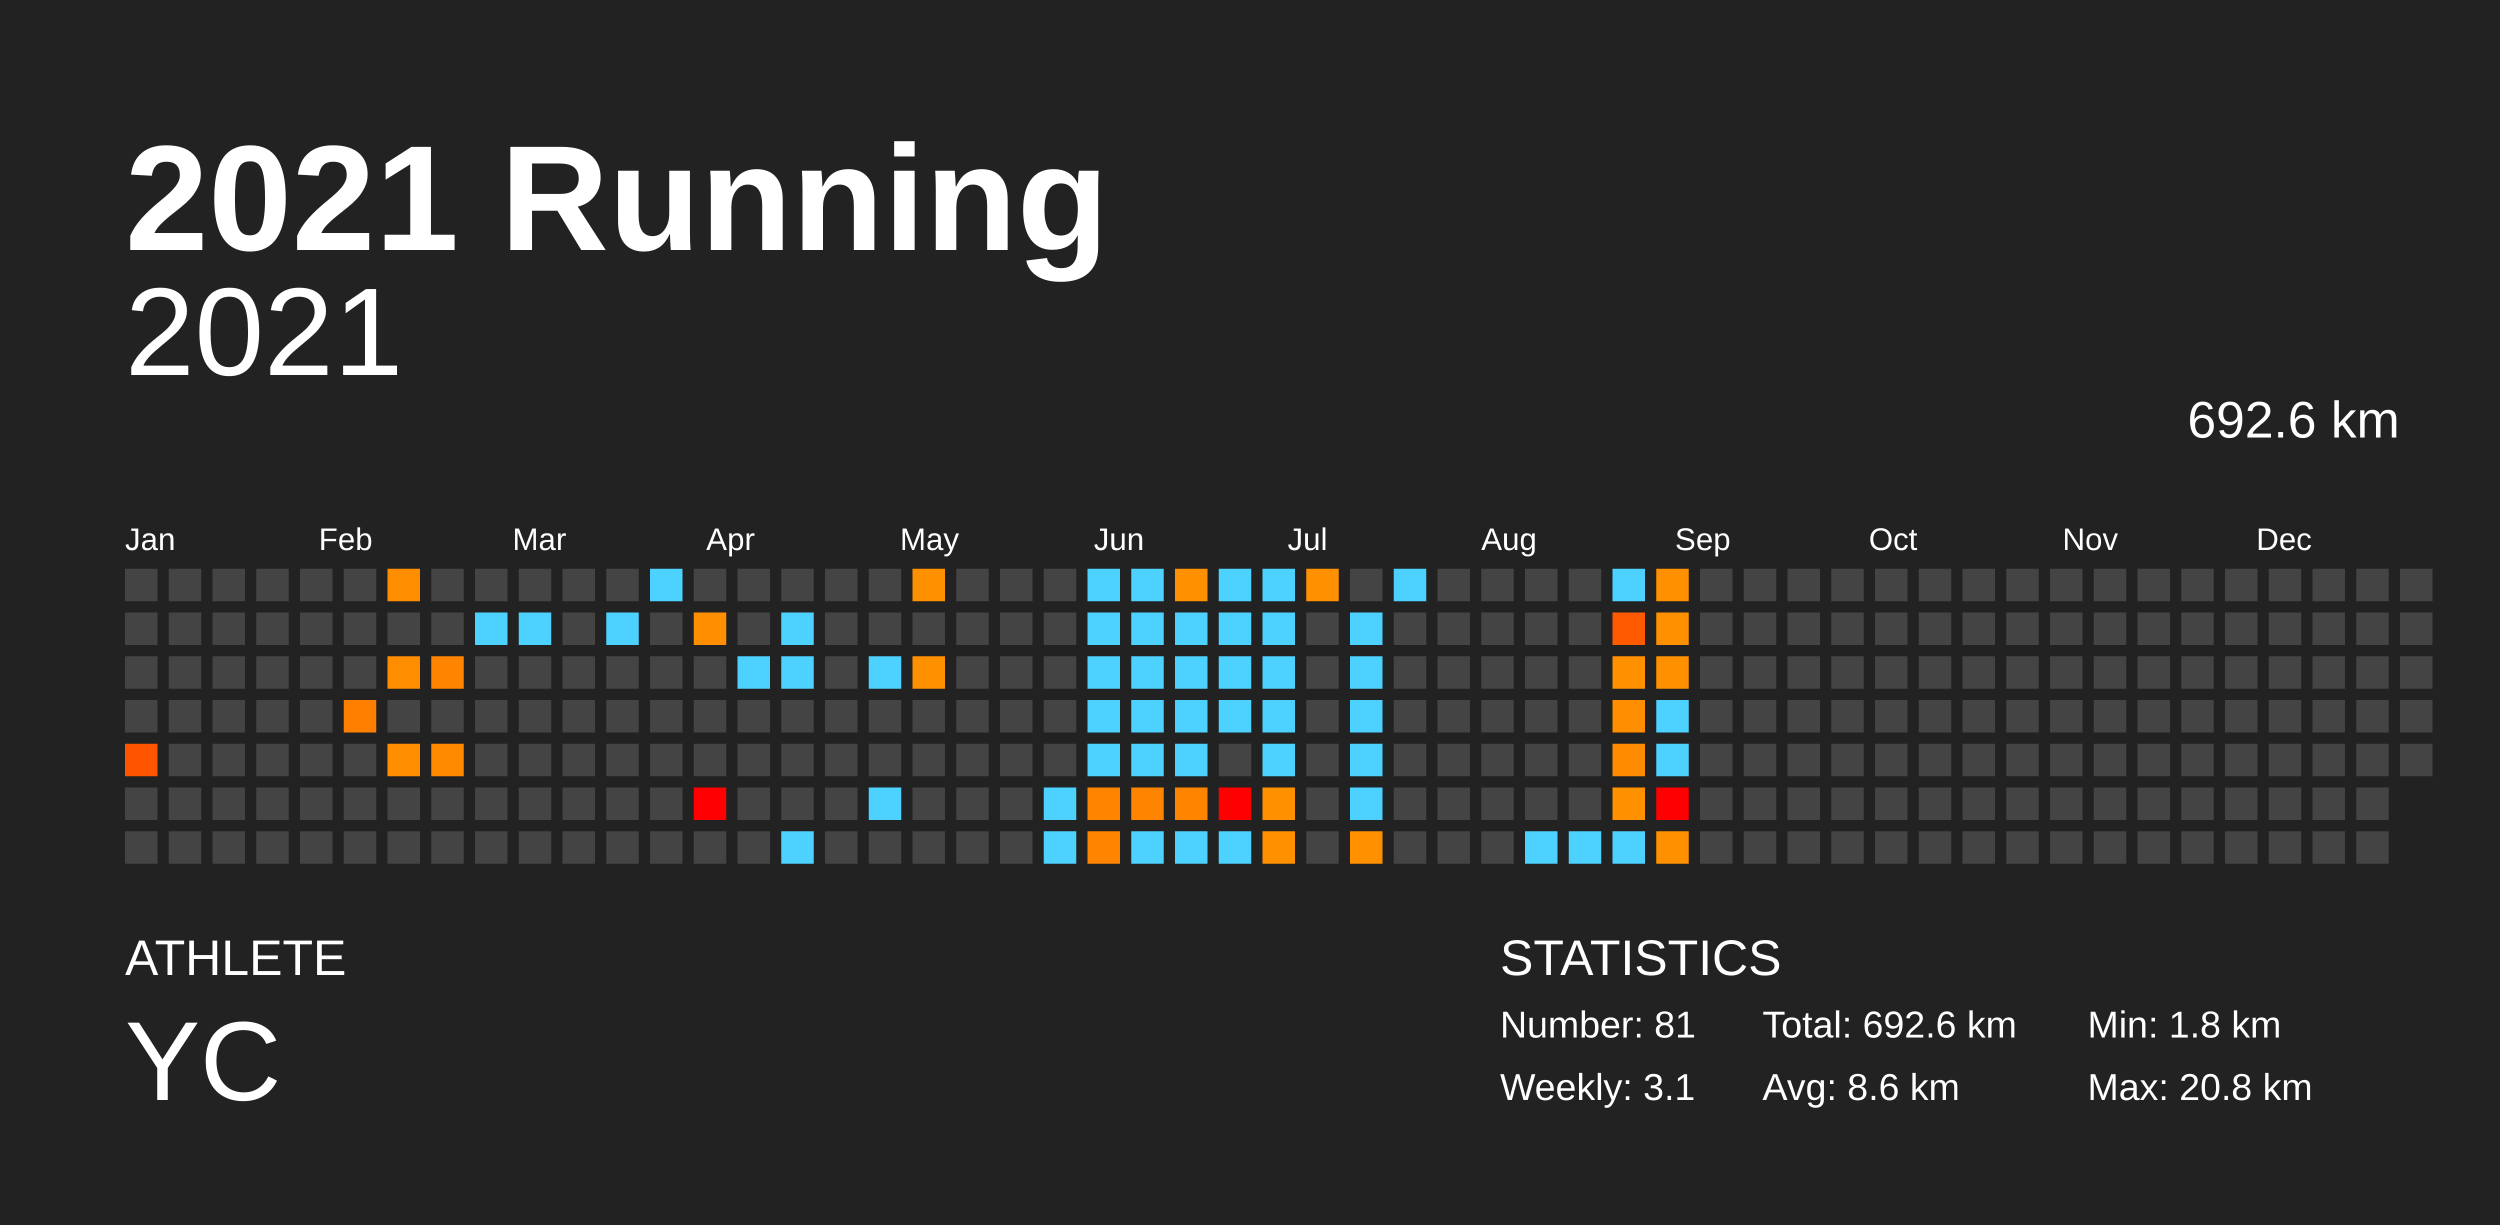
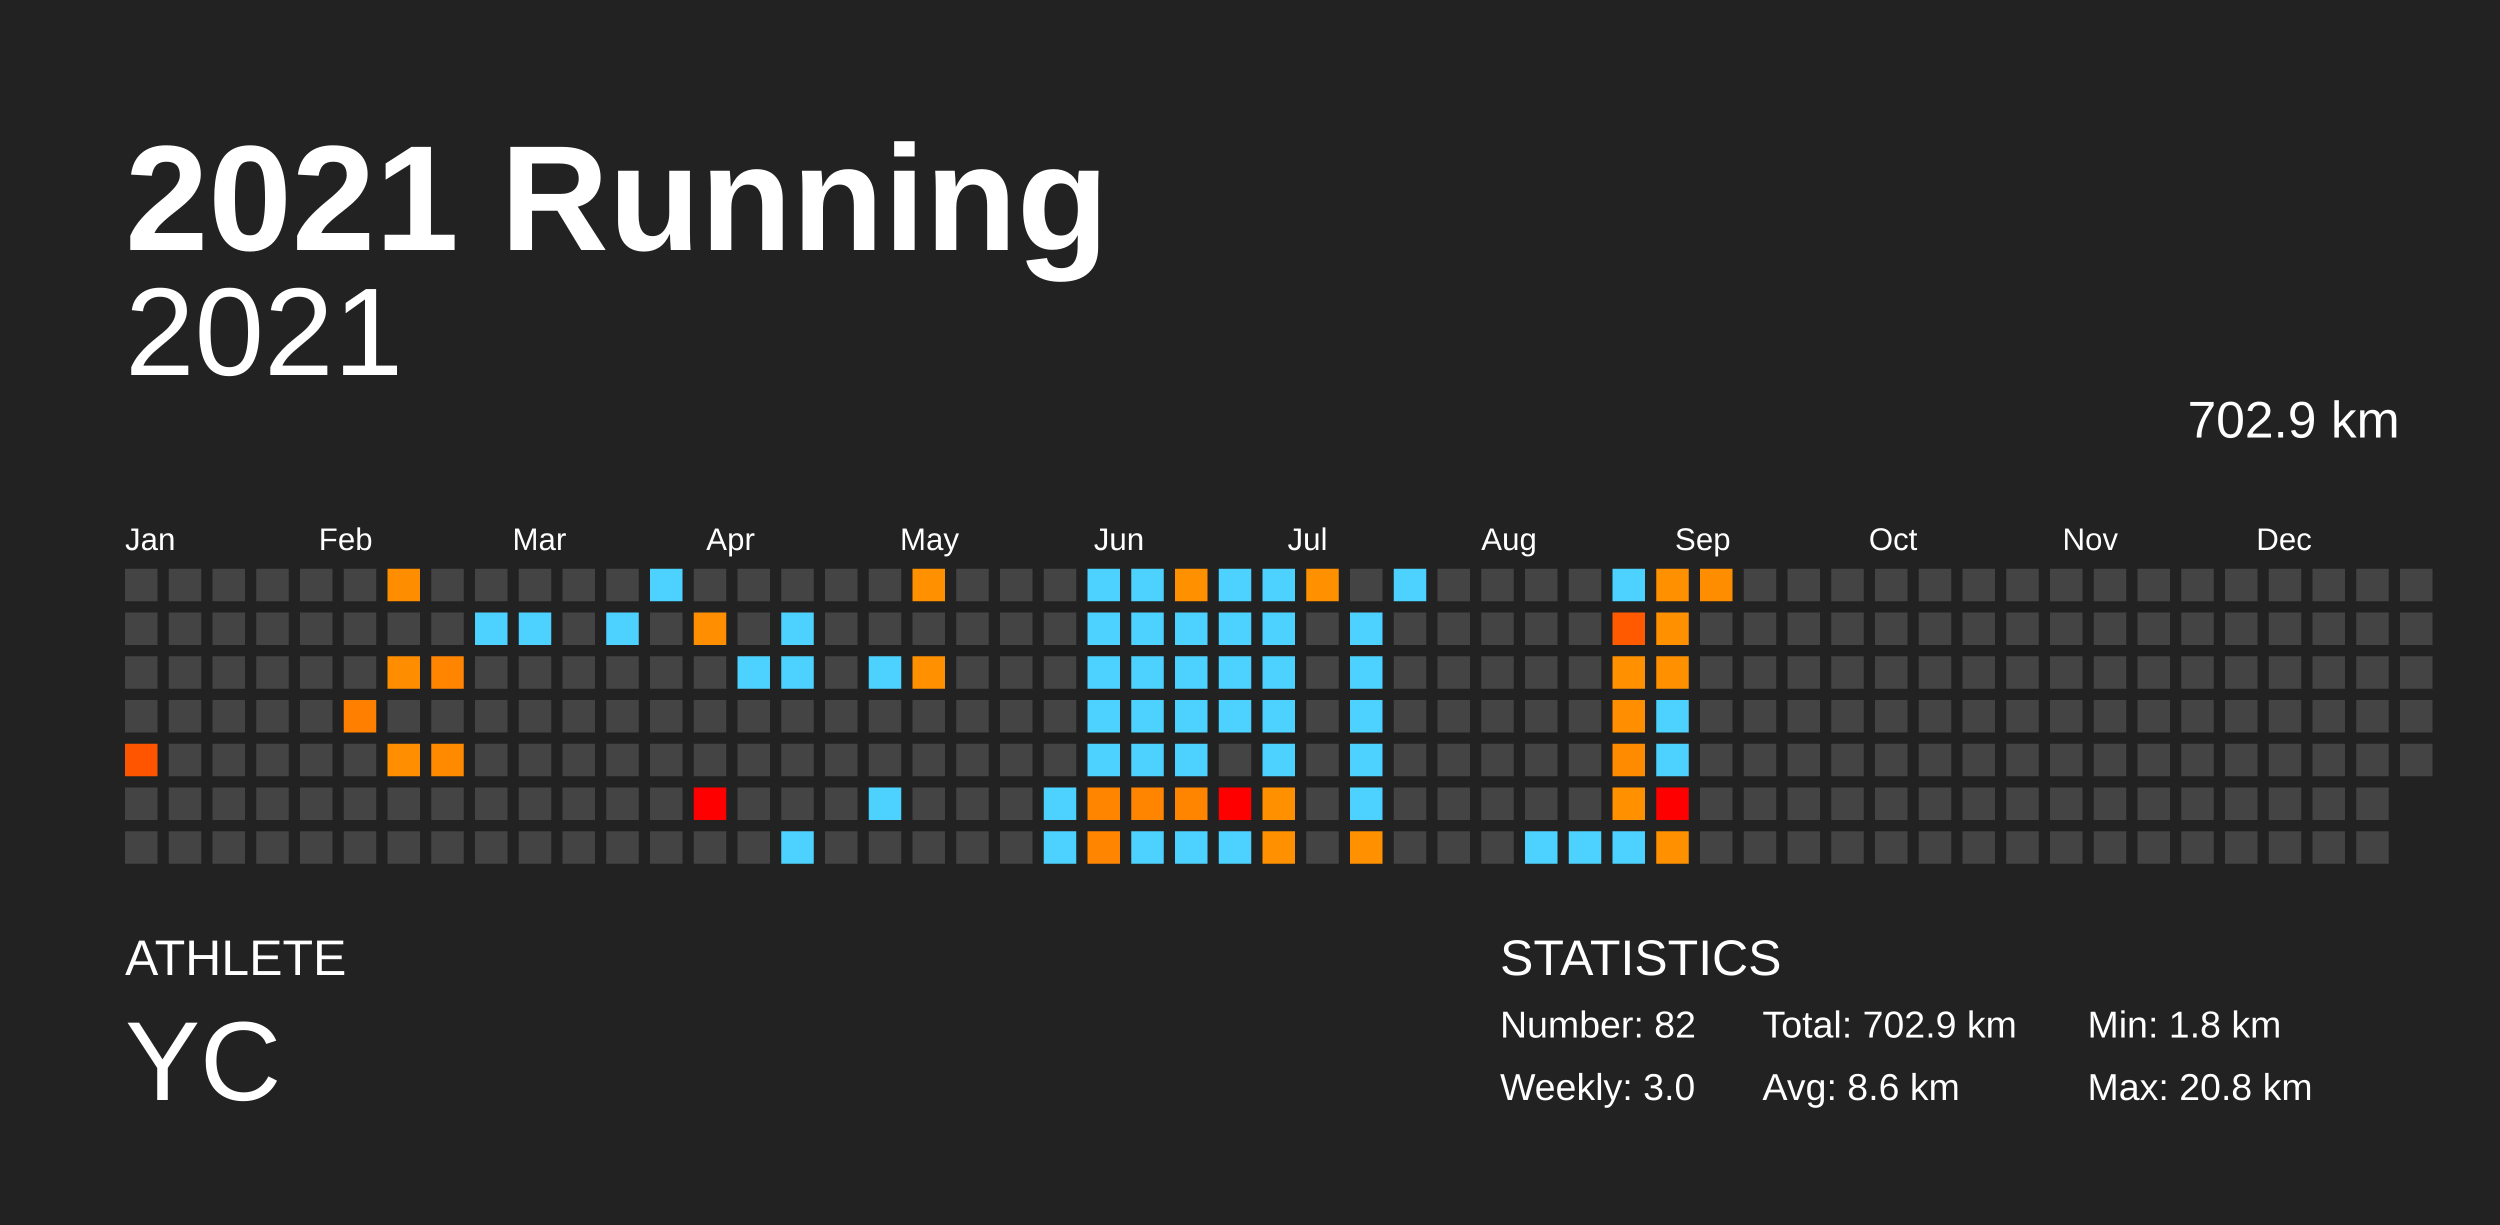
<svg xmlns="http://www.w3.org/2000/svg" baseProfile="full" height="98mm" version="1.1" viewBox="0,0,200,98" width="200mm">
  <defs />
  <rect fill="#222222" height="98" width="200" x="0" y="0" />
  <text fill="#FFFFFF" style="font-size:12px; font-family:Arial; font-weight:bold;" x="10" y="20">2021 Running</text>
  <text fill="#FFFFFF" style="font-size:4px; font-family:Arial" x="10" y="78">ATHLETE</text>
  <text fill="#FFFFFF" style="font-size:9px; font-family:Arial" x="10" y="88">YC</text>
  <text fill="#FFFFFF" style="font-size:4px; font-family:Arial" x="120" y="78">STATISTICS</text>
-   <text fill="#FFFFFF" style="font-size:3px; font-family:Arial" x="120" y="83">Number: 81</text>
-   <text fill="#FFFFFF" style="font-size:3px; font-family:Arial" x="120" y="88">Weekly: 3.1</text>
-   <text fill="#FFFFFF" style="font-size:3px; font-family:Arial" x="141" y="83">Total: 692.6 km</text>
+   <text fill="#FFFFFF" style="font-size:3px; font-family:Arial" x="120" y="83">Number: 82</text>
+   <text fill="#FFFFFF" style="font-size:3px; font-family:Arial" x="120" y="88">Weekly: 3.0</text>
+   <text fill="#FFFFFF" style="font-size:3px; font-family:Arial" x="141" y="83">Total: 702.9 km</text>
  <text fill="#FFFFFF" style="font-size:3px; font-family:Arial" x="141" y="88">Avg: 8.6 km</text>
  <text fill="#FFFFFF" style="font-size:3px; font-family:Arial" x="167" y="83">Min: 1.8 km</text>
  <text fill="#FFFFFF" style="font-size:3px; font-family:Arial" x="167" y="88">Max: 20.8 km</text>
  <text alignment-baseline="hanging" fill="#FFFFFF" style="font-size:10.0px; font-family:Arial;" x="10" y="30">2021</text>
-   <text alignment-baseline="hanging" fill="#FFFFFF" style="font-size:4.125px; font-family:Arial;" x="175" y="35">692.6 km</text>
+   <text alignment-baseline="hanging" fill="#FFFFFF" style="font-size:4.125px; font-family:Arial;" x="175" y="35">702.9 km</text>
  <text fill="#FFFFFF" style="font-size:2.5px; font-family:Arial" x="10.0" y="44">Jan</text>
  <text fill="#FFFFFF" style="font-size:2.5px; font-family:Arial" x="25.5" y="44">Feb</text>
  <text fill="#FFFFFF" style="font-size:2.5px; font-family:Arial" x="41.0" y="44">Mar</text>
  <text fill="#FFFFFF" style="font-size:2.5px; font-family:Arial" x="56.5" y="44">Apr</text>
  <text fill="#FFFFFF" style="font-size:2.5px; font-family:Arial" x="72.0" y="44">May</text>
  <text fill="#FFFFFF" style="font-size:2.5px; font-family:Arial" x="87.5" y="44">Jun</text>
  <text fill="#FFFFFF" style="font-size:2.5px; font-family:Arial" x="103.0" y="44">Jul</text>
  <text fill="#FFFFFF" style="font-size:2.5px; font-family:Arial" x="118.5" y="44">Aug</text>
  <text fill="#FFFFFF" style="font-size:2.5px; font-family:Arial" x="134.0" y="44">Sep</text>
  <text fill="#FFFFFF" style="font-size:2.5px; font-family:Arial" x="149.5" y="44">Oct</text>
  <text fill="#FFFFFF" style="font-size:2.5px; font-family:Arial" x="165.0" y="44">Nov</text>
  <text fill="#FFFFFF" style="font-size:2.5px; font-family:Arial" x="180.5" y="44">Dec</text>
  <rect fill="#444444" height="2.6" width="2.6" x="10.0" y="45.5" />
  <rect fill="#444444" height="2.6" width="2.6" x="10.0" y="49.0" />
  <rect fill="#444444" height="2.6" width="2.6" x="10.0" y="52.5" />
  <rect fill="#444444" height="2.6" width="2.6" x="10.0" y="56.0" />
  <rect fill="#ff5400" height="2.6" width="2.6" x="10.0" y="59.5" />
  <rect fill="#444444" height="2.6" width="2.6" x="10.0" y="63.0" />
  <rect fill="#444444" height="2.6" width="2.6" x="10.0" y="66.5" />
  <rect fill="#444444" height="2.6" width="2.6" x="13.5" y="45.5" />
  <rect fill="#444444" height="2.6" width="2.6" x="13.5" y="49.0" />
  <rect fill="#444444" height="2.6" width="2.6" x="13.5" y="52.5" />
  <rect fill="#444444" height="2.6" width="2.6" x="13.5" y="56.0" />
  <rect fill="#444444" height="2.6" width="2.6" x="13.5" y="59.5" />
  <rect fill="#444444" height="2.6" width="2.6" x="13.5" y="63.0" />
  <rect fill="#444444" height="2.6" width="2.6" x="13.5" y="66.5" />
  <rect fill="#444444" height="2.6" width="2.6" x="17.0" y="45.5" />
  <rect fill="#444444" height="2.6" width="2.6" x="17.0" y="49.0" />
  <rect fill="#444444" height="2.6" width="2.6" x="17.0" y="52.5" />
  <rect fill="#444444" height="2.6" width="2.6" x="17.0" y="56.0" />
  <rect fill="#444444" height="2.6" width="2.6" x="17.0" y="59.5" />
  <rect fill="#444444" height="2.6" width="2.6" x="17.0" y="63.0" />
  <rect fill="#444444" height="2.6" width="2.6" x="17.0" y="66.5" />
  <rect fill="#444444" height="2.6" width="2.6" x="20.5" y="45.5" />
  <rect fill="#444444" height="2.6" width="2.6" x="20.5" y="49.0" />
  <rect fill="#444444" height="2.6" width="2.6" x="20.5" y="52.5" />
  <rect fill="#444444" height="2.6" width="2.6" x="20.5" y="56.0" />
  <rect fill="#444444" height="2.6" width="2.6" x="20.5" y="59.5" />
  <rect fill="#444444" height="2.6" width="2.6" x="20.5" y="63.0" />
  <rect fill="#444444" height="2.6" width="2.6" x="20.5" y="66.5" />
  <rect fill="#444444" height="2.6" width="2.6" x="24.0" y="45.5" />
  <rect fill="#444444" height="2.6" width="2.6" x="24.0" y="49.0" />
  <rect fill="#444444" height="2.6" width="2.6" x="24.0" y="52.5" />
  <rect fill="#444444" height="2.6" width="2.6" x="24.0" y="56.0" />
  <rect fill="#444444" height="2.6" width="2.6" x="24.0" y="59.5" />
  <rect fill="#444444" height="2.6" width="2.6" x="24.0" y="63.0" />
  <rect fill="#444444" height="2.6" width="2.6" x="24.0" y="66.5" />
  <rect fill="#444444" height="2.6" width="2.6" x="27.5" y="45.5" />
  <rect fill="#444444" height="2.6" width="2.6" x="27.5" y="49.0" />
  <rect fill="#444444" height="2.6" width="2.6" x="27.5" y="52.5" />
  <rect fill="#ff7f00" height="2.6" width="2.6" x="27.5" y="56.0" />
  <rect fill="#444444" height="2.6" width="2.6" x="27.5" y="59.5" />
  <rect fill="#444444" height="2.6" width="2.6" x="27.5" y="63.0" />
  <rect fill="#444444" height="2.6" width="2.6" x="27.5" y="66.5" />
  <rect fill="#ff8d00" height="2.6" width="2.6" x="31.0" y="45.5" />
  <rect fill="#444444" height="2.6" width="2.6" x="31.0" y="49.0" />
  <rect fill="#ff8d00" height="2.6" width="2.6" x="31.0" y="52.5" />
  <rect fill="#444444" height="2.6" width="2.6" x="31.0" y="56.0" />
  <rect fill="#ff8f00" height="2.6" width="2.6" x="31.0" y="59.5" />
  <rect fill="#444444" height="2.6" width="2.6" x="31.0" y="63.0" />
  <rect fill="#444444" height="2.6" width="2.6" x="31.0" y="66.5" />
  <rect fill="#444444" height="2.6" width="2.6" x="34.5" y="45.5" />
  <rect fill="#444444" height="2.6" width="2.6" x="34.5" y="49.0" />
  <rect fill="#ff8400" height="2.6" width="2.6" x="34.5" y="52.5" />
  <rect fill="#444444" height="2.6" width="2.6" x="34.5" y="56.0" />
  <rect fill="#ff8a00" height="2.6" width="2.6" x="34.5" y="59.5" />
  <rect fill="#444444" height="2.6" width="2.6" x="34.5" y="63.0" />
  <rect fill="#444444" height="2.6" width="2.6" x="34.5" y="66.5" />
  <rect fill="#444444" height="2.6" width="2.6" x="38.0" y="45.5" />
  <rect fill="#4dd2ff" height="2.6" width="2.6" x="38.0" y="49.0" />
  <rect fill="#444444" height="2.6" width="2.6" x="38.0" y="52.5" />
  <rect fill="#444444" height="2.6" width="2.6" x="38.0" y="56.0" />
  <rect fill="#444444" height="2.6" width="2.6" x="38.0" y="59.5" />
  <rect fill="#444444" height="2.6" width="2.6" x="38.0" y="63.0" />
  <rect fill="#444444" height="2.6" width="2.6" x="38.0" y="66.5" />
  <rect fill="#444444" height="2.6" width="2.6" x="41.5" y="45.5" />
  <rect fill="#4dd2ff" height="2.6" width="2.6" x="41.5" y="49.0" />
  <rect fill="#444444" height="2.6" width="2.6" x="41.5" y="52.5" />
  <rect fill="#444444" height="2.6" width="2.6" x="41.5" y="56.0" />
  <rect fill="#444444" height="2.6" width="2.6" x="41.5" y="59.5" />
  <rect fill="#444444" height="2.6" width="2.6" x="41.5" y="63.0" />
  <rect fill="#444444" height="2.6" width="2.6" x="41.5" y="66.5" />
  <rect fill="#444444" height="2.6" width="2.6" x="45.0" y="45.5" />
  <rect fill="#444444" height="2.6" width="2.6" x="45.0" y="49.0" />
  <rect fill="#444444" height="2.6" width="2.6" x="45.0" y="52.5" />
  <rect fill="#444444" height="2.6" width="2.6" x="45.0" y="56.0" />
  <rect fill="#444444" height="2.6" width="2.6" x="45.0" y="59.5" />
  <rect fill="#444444" height="2.6" width="2.6" x="45.0" y="63.0" />
  <rect fill="#444444" height="2.6" width="2.6" x="45.0" y="66.5" />
  <rect fill="#444444" height="2.6" width="2.6" x="48.5" y="45.5" />
  <rect fill="#4dd2ff" height="2.6" width="2.6" x="48.5" y="49.0" />
  <rect fill="#444444" height="2.6" width="2.6" x="48.5" y="52.5" />
  <rect fill="#444444" height="2.6" width="2.6" x="48.5" y="56.0" />
  <rect fill="#444444" height="2.6" width="2.6" x="48.5" y="59.5" />
  <rect fill="#444444" height="2.6" width="2.6" x="48.5" y="63.0" />
  <rect fill="#444444" height="2.6" width="2.6" x="48.5" y="66.5" />
  <rect fill="#4dd2ff" height="2.6" width="2.6" x="52.0" y="45.5" />
  <rect fill="#444444" height="2.6" width="2.6" x="52.0" y="49.0" />
  <rect fill="#444444" height="2.6" width="2.6" x="52.0" y="52.5" />
  <rect fill="#444444" height="2.6" width="2.6" x="52.0" y="56.0" />
  <rect fill="#444444" height="2.6" width="2.6" x="52.0" y="59.5" />
  <rect fill="#444444" height="2.6" width="2.6" x="52.0" y="63.0" />
  <rect fill="#444444" height="2.6" width="2.6" x="52.0" y="66.5" />
  <rect fill="#444444" height="2.6" width="2.6" x="55.5" y="45.5" />
  <rect fill="#ff8f00" height="2.6" width="2.6" x="55.5" y="49.0" />
  <rect fill="#444444" height="2.6" width="2.6" x="55.5" y="52.5" />
  <rect fill="#444444" height="2.6" width="2.6" x="55.5" y="56.0" />
  <rect fill="#444444" height="2.6" width="2.6" x="55.5" y="59.5" />
  <rect fill="red" height="2.6" width="2.6" x="55.5" y="63.0" />
  <rect fill="#444444" height="2.6" width="2.6" x="55.5" y="66.5" />
  <rect fill="#444444" height="2.6" width="2.6" x="59.0" y="45.5" />
  <rect fill="#444444" height="2.6" width="2.6" x="59.0" y="49.0" />
  <rect fill="#4dd2ff" height="2.6" width="2.6" x="59.0" y="52.5" />
  <rect fill="#444444" height="2.6" width="2.6" x="59.0" y="56.0" />
  <rect fill="#444444" height="2.6" width="2.6" x="59.0" y="59.5" />
  <rect fill="#444444" height="2.6" width="2.6" x="59.0" y="63.0" />
  <rect fill="#444444" height="2.6" width="2.6" x="59.0" y="66.5" />
  <rect fill="#444444" height="2.6" width="2.6" x="62.5" y="45.5" />
  <rect fill="#4dd2ff" height="2.6" width="2.6" x="62.5" y="49.0" />
  <rect fill="#4dd2ff" height="2.6" width="2.6" x="62.5" y="52.5" />
  <rect fill="#444444" height="2.6" width="2.6" x="62.5" y="56.0" />
  <rect fill="#444444" height="2.6" width="2.6" x="62.5" y="59.5" />
  <rect fill="#444444" height="2.6" width="2.6" x="62.5" y="63.0" />
  <rect fill="#4dd2ff" height="2.6" width="2.6" x="62.5" y="66.5" />
  <rect fill="#444444" height="2.6" width="2.6" x="66.0" y="45.5" />
  <rect fill="#444444" height="2.6" width="2.6" x="66.0" y="49.0" />
  <rect fill="#444444" height="2.6" width="2.6" x="66.0" y="52.5" />
  <rect fill="#444444" height="2.6" width="2.6" x="66.0" y="56.0" />
  <rect fill="#444444" height="2.6" width="2.6" x="66.0" y="59.5" />
  <rect fill="#444444" height="2.6" width="2.6" x="66.0" y="63.0" />
  <rect fill="#444444" height="2.6" width="2.6" x="66.0" y="66.5" />
  <rect fill="#444444" height="2.6" width="2.6" x="69.5" y="45.5" />
  <rect fill="#444444" height="2.6" width="2.6" x="69.5" y="49.0" />
  <rect fill="#4dd2ff" height="2.6" width="2.6" x="69.5" y="52.5" />
  <rect fill="#444444" height="2.6" width="2.6" x="69.5" y="56.0" />
  <rect fill="#444444" height="2.6" width="2.6" x="69.5" y="59.5" />
  <rect fill="#4dd2ff" height="2.6" width="2.6" x="69.5" y="63.0" />
  <rect fill="#444444" height="2.6" width="2.6" x="69.5" y="66.5" />
  <rect fill="#ff9000" height="2.6" width="2.6" x="73.0" y="45.5" />
  <rect fill="#444444" height="2.6" width="2.6" x="73.0" y="49.0" />
  <rect fill="#ff9000" height="2.6" width="2.6" x="73.0" y="52.5" />
  <rect fill="#444444" height="2.6" width="2.6" x="73.0" y="56.0" />
  <rect fill="#444444" height="2.6" width="2.6" x="73.0" y="59.5" />
  <rect fill="#444444" height="2.6" width="2.6" x="73.0" y="63.0" />
  <rect fill="#444444" height="2.6" width="2.6" x="73.0" y="66.5" />
  <rect fill="#444444" height="2.6" width="2.6" x="76.5" y="45.5" />
  <rect fill="#444444" height="2.6" width="2.6" x="76.5" y="49.0" />
  <rect fill="#444444" height="2.6" width="2.6" x="76.5" y="52.5" />
  <rect fill="#444444" height="2.6" width="2.6" x="76.5" y="56.0" />
  <rect fill="#444444" height="2.6" width="2.6" x="76.5" y="59.5" />
  <rect fill="#444444" height="2.6" width="2.6" x="76.5" y="63.0" />
  <rect fill="#444444" height="2.6" width="2.6" x="76.5" y="66.5" />
  <rect fill="#444444" height="2.6" width="2.6" x="80.0" y="45.5" />
  <rect fill="#444444" height="2.6" width="2.6" x="80.0" y="49.0" />
  <rect fill="#444444" height="2.6" width="2.6" x="80.0" y="52.5" />
  <rect fill="#444444" height="2.6" width="2.6" x="80.0" y="56.0" />
  <rect fill="#444444" height="2.6" width="2.6" x="80.0" y="59.5" />
  <rect fill="#444444" height="2.6" width="2.6" x="80.0" y="63.0" />
  <rect fill="#444444" height="2.6" width="2.6" x="80.0" y="66.5" />
  <rect fill="#444444" height="2.6" width="2.6" x="83.5" y="45.5" />
  <rect fill="#444444" height="2.6" width="2.6" x="83.5" y="49.0" />
  <rect fill="#444444" height="2.6" width="2.6" x="83.5" y="52.5" />
  <rect fill="#444444" height="2.6" width="2.6" x="83.5" y="56.0" />
  <rect fill="#444444" height="2.6" width="2.6" x="83.5" y="59.5" />
  <rect fill="#4dd2ff" height="2.6" width="2.6" x="83.5" y="63.0" />
  <rect fill="#4dd2ff" height="2.6" width="2.6" x="83.5" y="66.5" />
  <rect fill="#4dd2ff" height="2.6" width="2.6" x="87.0" y="45.5" />
  <rect fill="#4dd2ff" height="2.6" width="2.6" x="87.0" y="49.0" />
  <rect fill="#4dd2ff" height="2.6" width="2.6" x="87.0" y="52.5" />
  <rect fill="#4dd2ff" height="2.6" width="2.6" x="87.0" y="56.0" />
  <rect fill="#4dd2ff" height="2.6" width="2.6" x="87.0" y="59.5" />
  <rect fill="#ff8400" height="2.6" width="2.6" x="87.0" y="63.0" />
  <rect fill="#ff8400" height="2.6" width="2.6" x="87.0" y="66.5" />
  <rect fill="#4dd2ff" height="2.6" width="2.6" x="90.5" y="45.5" />
  <rect fill="#4dd2ff" height="2.6" width="2.6" x="90.5" y="49.0" />
  <rect fill="#4dd2ff" height="2.6" width="2.6" x="90.5" y="52.5" />
  <rect fill="#4dd2ff" height="2.6" width="2.6" x="90.5" y="56.0" />
  <rect fill="#4dd2ff" height="2.6" width="2.6" x="90.5" y="59.5" />
  <rect fill="#ff8400" height="2.6" width="2.6" x="90.5" y="63.0" />
  <rect fill="#4dd2ff" height="2.6" width="2.6" x="90.5" y="66.5" />
  <rect fill="#ff9000" height="2.6" width="2.6" x="94.0" y="45.5" />
  <rect fill="#4dd2ff" height="2.6" width="2.6" x="94.0" y="49.0" />
  <rect fill="#4dd2ff" height="2.6" width="2.6" x="94.0" y="52.5" />
  <rect fill="#4dd2ff" height="2.6" width="2.6" x="94.0" y="56.0" />
  <rect fill="#4dd2ff" height="2.6" width="2.6" x="94.0" y="59.5" />
  <rect fill="#ff8400" height="2.6" width="2.6" x="94.0" y="63.0" />
  <rect fill="#4dd2ff" height="2.6" width="2.6" x="94.0" y="66.5" />
  <rect fill="#4dd2ff" height="2.6" width="2.6" x="97.5" y="45.5" />
  <rect fill="#4dd2ff" height="2.6" width="2.6" x="97.5" y="49.0" />
  <rect fill="#4dd2ff" height="2.6" width="2.6" x="97.5" y="52.5" />
  <rect fill="#4dd2ff" height="2.6" width="2.6" x="97.5" y="56.0" />
  <rect fill="#444444" height="2.6" width="2.6" x="97.5" y="59.5" />
  <rect fill="red" height="2.6" width="2.6" x="97.5" y="63.0" />
  <rect fill="#4dd2ff" height="2.6" width="2.6" x="97.5" y="66.5" />
  <rect fill="#4dd2ff" height="2.6" width="2.6" x="101.0" y="45.5" />
  <rect fill="#4dd2ff" height="2.6" width="2.6" x="101.0" y="49.0" />
  <rect fill="#4dd2ff" height="2.6" width="2.6" x="101.0" y="52.5" />
  <rect fill="#4dd2ff" height="2.6" width="2.6" x="101.0" y="56.0" />
  <rect fill="#4dd2ff" height="2.6" width="2.6" x="101.0" y="59.5" />
  <rect fill="#ff9000" height="2.6" width="2.6" x="101.0" y="63.0" />
  <rect fill="#ff9100" height="2.6" width="2.6" x="101.0" y="66.5" />
  <rect fill="#ff9000" height="2.6" width="2.6" x="104.5" y="45.5" />
  <rect fill="#444444" height="2.6" width="2.6" x="104.5" y="49.0" />
  <rect fill="#444444" height="2.6" width="2.6" x="104.5" y="52.5" />
  <rect fill="#444444" height="2.6" width="2.6" x="104.5" y="56.0" />
  <rect fill="#444444" height="2.6" width="2.6" x="104.5" y="59.5" />
  <rect fill="#444444" height="2.6" width="2.6" x="104.5" y="63.0" />
  <rect fill="#444444" height="2.6" width="2.6" x="104.5" y="66.5" />
  <rect fill="#444444" height="2.6" width="2.6" x="108.0" y="45.5" />
  <rect fill="#4dd2ff" height="2.6" width="2.6" x="108.0" y="49.0" />
  <rect fill="#4dd2ff" height="2.6" width="2.6" x="108.0" y="52.5" />
  <rect fill="#4dd2ff" height="2.6" width="2.6" x="108.0" y="56.0" />
  <rect fill="#4dd2ff" height="2.6" width="2.6" x="108.0" y="59.5" />
  <rect fill="#4dd2ff" height="2.6" width="2.6" x="108.0" y="63.0" />
  <rect fill="#ff9000" height="2.6" width="2.6" x="108.0" y="66.5" />
  <rect fill="#4dd2ff" height="2.6" width="2.6" x="111.5" y="45.5" />
  <rect fill="#444444" height="2.6" width="2.6" x="111.5" y="49.0" />
  <rect fill="#444444" height="2.6" width="2.6" x="111.5" y="52.5" />
  <rect fill="#444444" height="2.6" width="2.6" x="111.5" y="56.0" />
  <rect fill="#444444" height="2.6" width="2.6" x="111.5" y="59.5" />
  <rect fill="#444444" height="2.6" width="2.6" x="111.5" y="63.0" />
  <rect fill="#444444" height="2.6" width="2.6" x="111.5" y="66.5" />
  <rect fill="#444444" height="2.6" width="2.6" x="115.0" y="45.5" />
  <rect fill="#444444" height="2.6" width="2.6" x="115.0" y="49.0" />
  <rect fill="#444444" height="2.6" width="2.6" x="115.0" y="52.5" />
  <rect fill="#444444" height="2.6" width="2.6" x="115.0" y="56.0" />
  <rect fill="#444444" height="2.6" width="2.6" x="115.0" y="59.5" />
  <rect fill="#444444" height="2.6" width="2.6" x="115.0" y="63.0" />
  <rect fill="#444444" height="2.6" width="2.6" x="115.0" y="66.5" />
  <rect fill="#444444" height="2.6" width="2.6" x="118.5" y="45.5" />
  <rect fill="#444444" height="2.6" width="2.6" x="118.5" y="49.0" />
  <rect fill="#444444" height="2.6" width="2.6" x="118.5" y="52.5" />
  <rect fill="#444444" height="2.6" width="2.6" x="118.5" y="56.0" />
  <rect fill="#444444" height="2.6" width="2.6" x="118.5" y="59.5" />
  <rect fill="#444444" height="2.6" width="2.6" x="118.5" y="63.0" />
  <rect fill="#444444" height="2.6" width="2.6" x="118.5" y="66.5" />
  <rect fill="#444444" height="2.6" width="2.6" x="122.0" y="45.5" />
  <rect fill="#444444" height="2.6" width="2.6" x="122.0" y="49.0" />
  <rect fill="#444444" height="2.6" width="2.6" x="122.0" y="52.5" />
  <rect fill="#444444" height="2.6" width="2.6" x="122.0" y="56.0" />
  <rect fill="#444444" height="2.6" width="2.6" x="122.0" y="59.5" />
  <rect fill="#444444" height="2.6" width="2.6" x="122.0" y="63.0" />
  <rect fill="#4dd2ff" height="2.6" width="2.6" x="122.0" y="66.5" />
  <rect fill="#444444" height="2.6" width="2.6" x="125.5" y="45.5" />
  <rect fill="#444444" height="2.6" width="2.6" x="125.5" y="49.0" />
  <rect fill="#444444" height="2.6" width="2.6" x="125.5" y="52.5" />
  <rect fill="#444444" height="2.6" width="2.6" x="125.5" y="56.0" />
  <rect fill="#444444" height="2.6" width="2.6" x="125.5" y="59.5" />
  <rect fill="#444444" height="2.6" width="2.6" x="125.5" y="63.0" />
  <rect fill="#4dd2ff" height="2.6" width="2.6" x="125.5" y="66.5" />
  <rect fill="#4dd2ff" height="2.6" width="2.6" x="129.0" y="45.5" />
  <rect fill="#ff5a00" height="2.6" width="2.6" x="129.0" y="49.0" />
  <rect fill="#ff9000" height="2.6" width="2.6" x="129.0" y="52.5" />
  <rect fill="#ff8e00" height="2.6" width="2.6" x="129.0" y="56.0" />
  <rect fill="#ff8b00" height="2.6" width="2.6" x="129.0" y="59.5" />
  <rect fill="#ff9000" height="2.6" width="2.6" x="129.0" y="63.0" />
  <rect fill="#4dd2ff" height="2.6" width="2.6" x="129.0" y="66.5" />
  <rect fill="#ff9000" height="2.6" width="2.6" x="132.5" y="45.5" />
  <rect fill="#ff9000" height="2.6" width="2.6" x="132.5" y="49.0" />
  <rect fill="#ff9100" height="2.6" width="2.6" x="132.5" y="52.5" />
  <rect fill="#4dd2ff" height="2.6" width="2.6" x="132.5" y="56.0" />
  <rect fill="#4dd2ff" height="2.6" width="2.6" x="132.5" y="59.5" />
  <rect fill="red" height="2.6" width="2.6" x="132.5" y="63.0" />
  <rect fill="#ff9100" height="2.6" width="2.6" x="132.5" y="66.5" />
-   <rect fill="#444444" height="2.6" width="2.6" x="136.0" y="45.5" />
+   <rect fill="#ff8d00" height="2.6" width="2.6" x="136.0" y="45.5" />
  <rect fill="#444444" height="2.6" width="2.6" x="136.0" y="49.0" />
  <rect fill="#444444" height="2.6" width="2.6" x="136.0" y="52.5" />
  <rect fill="#444444" height="2.6" width="2.6" x="136.0" y="56.0" />
  <rect fill="#444444" height="2.6" width="2.6" x="136.0" y="59.5" />
  <rect fill="#444444" height="2.6" width="2.6" x="136.0" y="63.0" />
  <rect fill="#444444" height="2.6" width="2.6" x="136.0" y="66.5" />
  <rect fill="#444444" height="2.6" width="2.6" x="139.5" y="45.5" />
  <rect fill="#444444" height="2.6" width="2.6" x="139.5" y="49.0" />
  <rect fill="#444444" height="2.6" width="2.6" x="139.5" y="52.5" />
  <rect fill="#444444" height="2.6" width="2.6" x="139.5" y="56.0" />
  <rect fill="#444444" height="2.6" width="2.6" x="139.5" y="59.5" />
  <rect fill="#444444" height="2.6" width="2.6" x="139.5" y="63.0" />
  <rect fill="#444444" height="2.6" width="2.6" x="139.5" y="66.5" />
  <rect fill="#444444" height="2.6" width="2.6" x="143.0" y="45.5" />
  <rect fill="#444444" height="2.6" width="2.6" x="143.0" y="49.0" />
  <rect fill="#444444" height="2.6" width="2.6" x="143.0" y="52.5" />
  <rect fill="#444444" height="2.6" width="2.6" x="143.0" y="56.0" />
  <rect fill="#444444" height="2.6" width="2.6" x="143.0" y="59.5" />
  <rect fill="#444444" height="2.6" width="2.6" x="143.0" y="63.0" />
  <rect fill="#444444" height="2.6" width="2.6" x="143.0" y="66.5" />
  <rect fill="#444444" height="2.6" width="2.6" x="146.5" y="45.5" />
  <rect fill="#444444" height="2.6" width="2.6" x="146.5" y="49.0" />
  <rect fill="#444444" height="2.6" width="2.6" x="146.5" y="52.5" />
  <rect fill="#444444" height="2.6" width="2.6" x="146.5" y="56.0" />
  <rect fill="#444444" height="2.6" width="2.6" x="146.5" y="59.5" />
  <rect fill="#444444" height="2.6" width="2.6" x="146.5" y="63.0" />
  <rect fill="#444444" height="2.6" width="2.6" x="146.5" y="66.5" />
  <rect fill="#444444" height="2.6" width="2.6" x="150.0" y="45.5" />
  <rect fill="#444444" height="2.6" width="2.6" x="150.0" y="49.0" />
  <rect fill="#444444" height="2.6" width="2.6" x="150.0" y="52.5" />
  <rect fill="#444444" height="2.6" width="2.6" x="150.0" y="56.0" />
  <rect fill="#444444" height="2.6" width="2.6" x="150.0" y="59.5" />
  <rect fill="#444444" height="2.6" width="2.6" x="150.0" y="63.0" />
  <rect fill="#444444" height="2.6" width="2.6" x="150.0" y="66.5" />
  <rect fill="#444444" height="2.6" width="2.6" x="153.5" y="45.5" />
  <rect fill="#444444" height="2.6" width="2.6" x="153.5" y="49.0" />
  <rect fill="#444444" height="2.6" width="2.6" x="153.5" y="52.5" />
  <rect fill="#444444" height="2.6" width="2.6" x="153.5" y="56.0" />
  <rect fill="#444444" height="2.6" width="2.6" x="153.5" y="59.5" />
  <rect fill="#444444" height="2.6" width="2.6" x="153.5" y="63.0" />
  <rect fill="#444444" height="2.6" width="2.6" x="153.5" y="66.5" />
  <rect fill="#444444" height="2.6" width="2.6" x="157.0" y="45.5" />
  <rect fill="#444444" height="2.6" width="2.6" x="157.0" y="49.0" />
  <rect fill="#444444" height="2.6" width="2.6" x="157.0" y="52.5" />
  <rect fill="#444444" height="2.6" width="2.6" x="157.0" y="56.0" />
  <rect fill="#444444" height="2.6" width="2.6" x="157.0" y="59.5" />
  <rect fill="#444444" height="2.6" width="2.6" x="157.0" y="63.0" />
  <rect fill="#444444" height="2.6" width="2.6" x="157.0" y="66.5" />
  <rect fill="#444444" height="2.6" width="2.6" x="160.5" y="45.5" />
  <rect fill="#444444" height="2.6" width="2.6" x="160.5" y="49.0" />
  <rect fill="#444444" height="2.6" width="2.6" x="160.5" y="52.5" />
  <rect fill="#444444" height="2.6" width="2.6" x="160.5" y="56.0" />
  <rect fill="#444444" height="2.6" width="2.6" x="160.5" y="59.5" />
  <rect fill="#444444" height="2.6" width="2.6" x="160.5" y="63.0" />
  <rect fill="#444444" height="2.6" width="2.6" x="160.5" y="66.5" />
  <rect fill="#444444" height="2.6" width="2.6" x="164.0" y="45.5" />
  <rect fill="#444444" height="2.6" width="2.6" x="164.0" y="49.0" />
  <rect fill="#444444" height="2.6" width="2.6" x="164.0" y="52.5" />
  <rect fill="#444444" height="2.6" width="2.6" x="164.0" y="56.0" />
  <rect fill="#444444" height="2.6" width="2.6" x="164.0" y="59.5" />
  <rect fill="#444444" height="2.6" width="2.6" x="164.0" y="63.0" />
  <rect fill="#444444" height="2.6" width="2.6" x="164.0" y="66.5" />
  <rect fill="#444444" height="2.6" width="2.6" x="167.5" y="45.5" />
  <rect fill="#444444" height="2.6" width="2.6" x="167.5" y="49.0" />
  <rect fill="#444444" height="2.6" width="2.6" x="167.5" y="52.5" />
  <rect fill="#444444" height="2.6" width="2.6" x="167.5" y="56.0" />
  <rect fill="#444444" height="2.6" width="2.6" x="167.5" y="59.5" />
  <rect fill="#444444" height="2.6" width="2.6" x="167.5" y="63.0" />
  <rect fill="#444444" height="2.6" width="2.6" x="167.5" y="66.5" />
  <rect fill="#444444" height="2.6" width="2.6" x="171.0" y="45.5" />
  <rect fill="#444444" height="2.6" width="2.6" x="171.0" y="49.0" />
  <rect fill="#444444" height="2.6" width="2.6" x="171.0" y="52.5" />
  <rect fill="#444444" height="2.6" width="2.6" x="171.0" y="56.0" />
  <rect fill="#444444" height="2.6" width="2.6" x="171.0" y="59.5" />
  <rect fill="#444444" height="2.6" width="2.6" x="171.0" y="63.0" />
  <rect fill="#444444" height="2.6" width="2.6" x="171.0" y="66.5" />
  <rect fill="#444444" height="2.6" width="2.6" x="174.5" y="45.5" />
  <rect fill="#444444" height="2.6" width="2.6" x="174.5" y="49.0" />
  <rect fill="#444444" height="2.6" width="2.6" x="174.5" y="52.5" />
  <rect fill="#444444" height="2.6" width="2.6" x="174.5" y="56.0" />
  <rect fill="#444444" height="2.6" width="2.6" x="174.5" y="59.5" />
  <rect fill="#444444" height="2.6" width="2.6" x="174.5" y="63.0" />
  <rect fill="#444444" height="2.6" width="2.6" x="174.5" y="66.5" />
  <rect fill="#444444" height="2.6" width="2.6" x="178.0" y="45.5" />
  <rect fill="#444444" height="2.6" width="2.6" x="178.0" y="49.0" />
  <rect fill="#444444" height="2.6" width="2.6" x="178.0" y="52.5" />
  <rect fill="#444444" height="2.6" width="2.6" x="178.0" y="56.0" />
  <rect fill="#444444" height="2.6" width="2.6" x="178.0" y="59.5" />
  <rect fill="#444444" height="2.6" width="2.6" x="178.0" y="63.0" />
  <rect fill="#444444" height="2.6" width="2.6" x="178.0" y="66.5" />
  <rect fill="#444444" height="2.6" width="2.6" x="181.5" y="45.5" />
  <rect fill="#444444" height="2.6" width="2.6" x="181.5" y="49.0" />
  <rect fill="#444444" height="2.6" width="2.6" x="181.5" y="52.5" />
  <rect fill="#444444" height="2.6" width="2.6" x="181.5" y="56.0" />
  <rect fill="#444444" height="2.6" width="2.6" x="181.5" y="59.5" />
  <rect fill="#444444" height="2.6" width="2.6" x="181.5" y="63.0" />
  <rect fill="#444444" height="2.6" width="2.6" x="181.5" y="66.5" />
  <rect fill="#444444" height="2.6" width="2.6" x="185.0" y="45.5" />
  <rect fill="#444444" height="2.6" width="2.6" x="185.0" y="49.0" />
  <rect fill="#444444" height="2.6" width="2.6" x="185.0" y="52.5" />
  <rect fill="#444444" height="2.6" width="2.6" x="185.0" y="56.0" />
  <rect fill="#444444" height="2.6" width="2.6" x="185.0" y="59.5" />
  <rect fill="#444444" height="2.6" width="2.6" x="185.0" y="63.0" />
  <rect fill="#444444" height="2.6" width="2.6" x="185.0" y="66.5" />
  <rect fill="#444444" height="2.6" width="2.6" x="188.5" y="45.5" />
  <rect fill="#444444" height="2.6" width="2.6" x="188.5" y="49.0" />
  <rect fill="#444444" height="2.6" width="2.6" x="188.5" y="52.5" />
  <rect fill="#444444" height="2.6" width="2.6" x="188.5" y="56.0" />
  <rect fill="#444444" height="2.6" width="2.6" x="188.5" y="59.5" />
  <rect fill="#444444" height="2.6" width="2.6" x="188.5" y="63.0" />
  <rect fill="#444444" height="2.6" width="2.6" x="188.5" y="66.5" />
  <rect fill="#444444" height="2.6" width="2.6" x="192.0" y="45.5" />
  <rect fill="#444444" height="2.6" width="2.6" x="192.0" y="49.0" />
  <rect fill="#444444" height="2.6" width="2.6" x="192.0" y="52.5" />
  <rect fill="#444444" height="2.6" width="2.6" x="192.0" y="56.0" />
  <rect fill="#444444" height="2.6" width="2.6" x="192.0" y="59.5" />
</svg>
